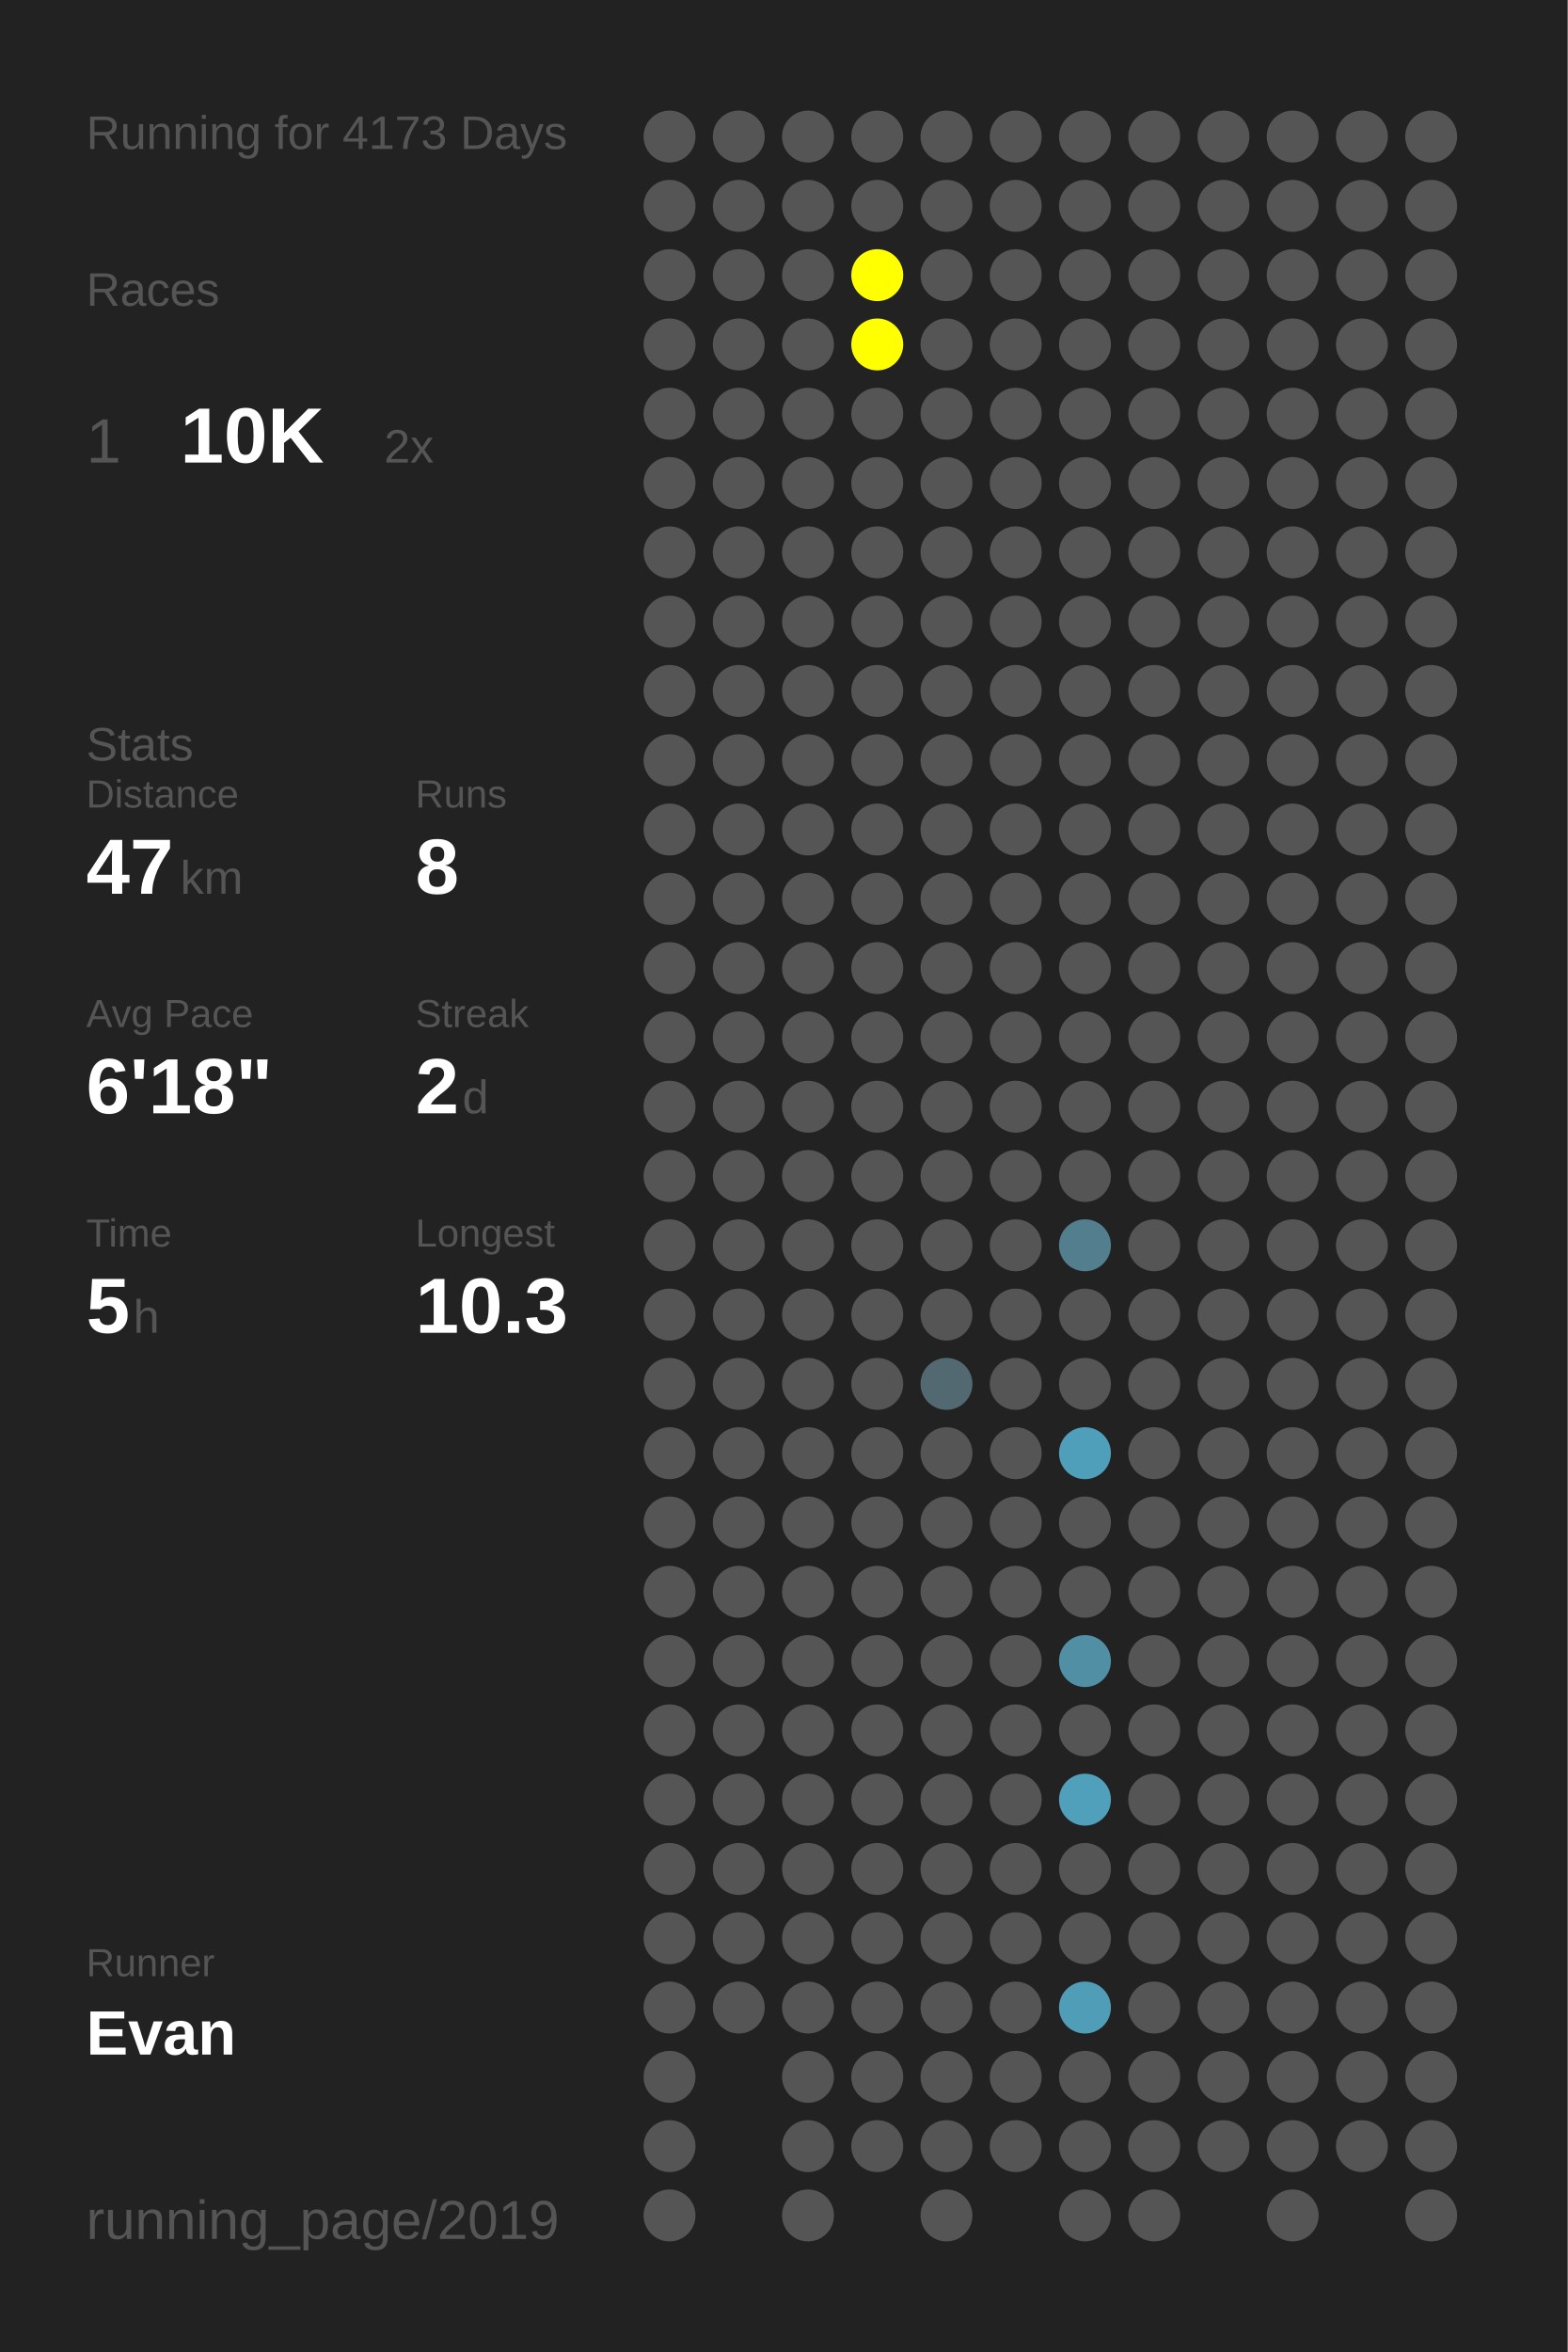
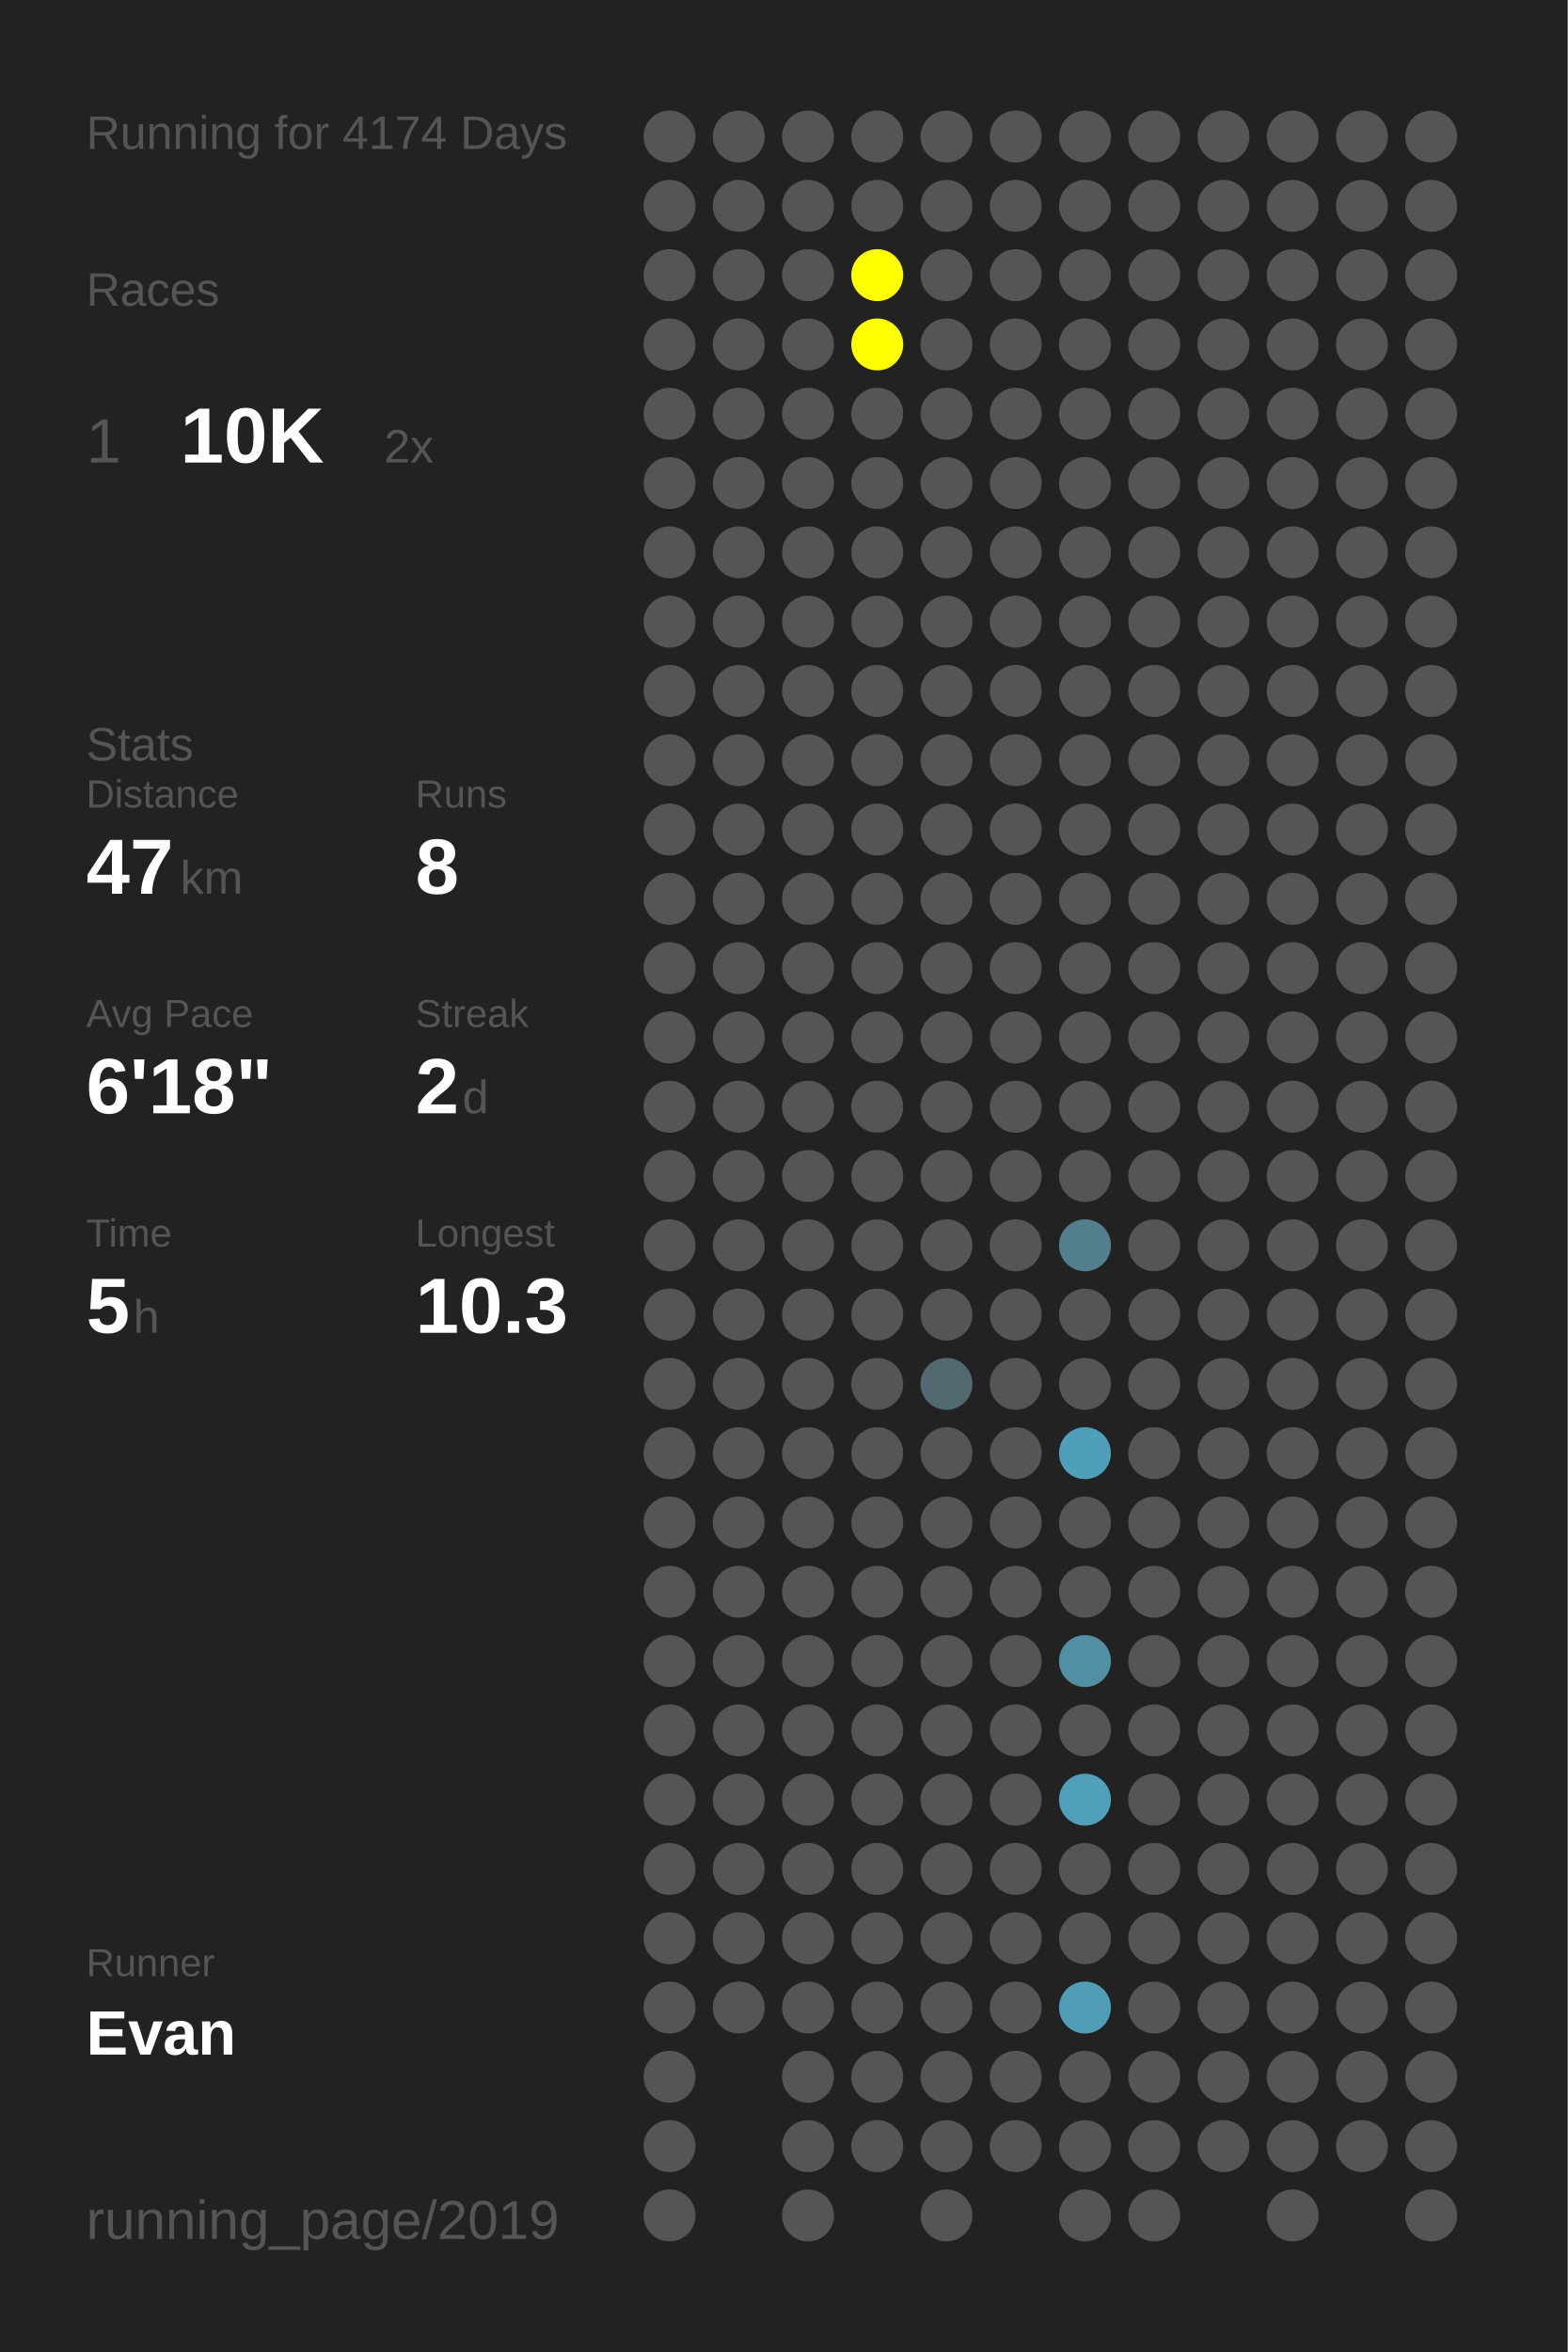
<svg xmlns="http://www.w3.org/2000/svg" baseProfile="full" height="300mm" version="1.1" viewBox="0,0,200,300" width="200mm">
  <defs />
  <rect fill="#222222" height="300" width="200" x="0" y="0" />
-   <text fill="#555555" style="font-size:6px; font-family:Arial;" x="11" y="19">Running for 4173 Days</text>
+   <text fill="#555555" style="font-size:6px; font-family:Arial;" x="11" y="19">Running for 4174 Days</text>
  <text fill="#555555" style="font-size:6px; font-family:Arial;" x="11" y="39">Races</text>
  <text fill="#555555" style="font-size:8px; font-family:Arial;" x="11" y="59">1</text>
  <text fill="#FFFFFF" style="font-size:10px; font-family:Arial; font-weight:bold;" x="23" y="59">10K</text>
  <text fill="#555555" style="font-size:6px; font-family:Arial;" x="49" y="59">2x</text>
  <text fill="#555555" style="font-size:6px; font-family:Arial;" x="11" y="97">Stats</text>
  <text fill="#555555" style="font-size:5px; font-family:Arial;" x="11" y="103">Distance</text>
  <text fill="#FFFFFF" style="font-size:10px; font-family:Arial; font-weight:bold;" x="11" y="114">47</text>
  <text fill="#555555" style="font-size:6px; font-family:Arial;" x="23" y="114">km</text>
  <text fill="#555555" style="font-size:5px; font-family:Arial;" x="53" y="103">Runs</text>
  <text fill="#FFFFFF" style="font-size:10px; font-family:Arial; font-weight:bold;" x="53" y="114">8</text>
  <text fill="#555555" style="font-size:5px; font-family:Arial;" x="11" y="131">Avg Pace</text>
  <text fill="#FFFFFF" style="font-size:10px; font-family:Arial; font-weight:bold;" x="11" y="142">6'18"</text>
  <text fill="#555555" style="font-size:5px; font-family:Arial;" x="53" y="131">Streak</text>
  <text fill="#FFFFFF" style="font-size:10px; font-family:Arial; font-weight:bold;" x="53" y="142">2</text>
  <text fill="#555555" style="font-size:6px; font-family:Arial;" x="59" y="142">d</text>
  <text fill="#555555" style="font-size:5px; font-family:Arial;" x="11" y="159">Time</text>
  <text fill="#FFFFFF" style="font-size:10px; font-family:Arial; font-weight:bold;" x="11" y="170">5</text>
  <text fill="#555555" style="font-size:6px; font-family:Arial;" x="17" y="170">h</text>
  <text fill="#555555" style="font-size:5px; font-family:Arial;" x="53" y="159">Longest</text>
  <text fill="#FFFFFF" style="font-size:10px; font-family:Arial; font-weight:bold;" x="53" y="170">10.3</text>
  <text fill="#555555" style="font-size:5px; font-family:Arial;" x="11" y="252.065">Runner</text>
  <text fill="#FFFFFF" style="font-size:8px; font-family:Arial; font-weight:bold;" x="11" y="262.065">Evan</text>
  <text fill="#555555" style="font-size:7px; font-family:Arial;" x="11" y="285.581">running_page/2019</text>
  <circle cx="85.417" cy="17.419" fill="#555555" r="3.312" />
  <circle cx="85.417" cy="26.258" fill="#555555" r="3.312" />
  <circle cx="85.417" cy="35.097" fill="#555555" r="3.312" />
  <circle cx="85.417" cy="43.935" fill="#555555" r="3.312" />
  <circle cx="85.417" cy="52.774" fill="#555555" r="3.312" />
  <circle cx="85.417" cy="61.613" fill="#555555" r="3.312" />
  <circle cx="85.417" cy="70.452" fill="#555555" r="3.312" />
  <circle cx="85.417" cy="79.29" fill="#555555" r="3.312" />
  <circle cx="85.417" cy="88.129" fill="#555555" r="3.312" />
  <circle cx="85.417" cy="96.968" fill="#555555" r="3.312" />
  <circle cx="85.417" cy="105.806" fill="#555555" r="3.312" />
  <circle cx="85.417" cy="114.645" fill="#555555" r="3.312" />
  <circle cx="85.417" cy="123.484" fill="#555555" r="3.312" />
  <circle cx="85.417" cy="132.323" fill="#555555" r="3.312" />
  <circle cx="85.417" cy="141.161" fill="#555555" r="3.312" />
  <circle cx="85.417" cy="150" fill="#555555" r="3.312" />
  <circle cx="85.417" cy="158.839" fill="#555555" r="3.312" />
  <circle cx="85.417" cy="167.677" fill="#555555" r="3.312" />
  <circle cx="85.417" cy="176.516" fill="#555555" r="3.312" />
  <circle cx="85.417" cy="185.355" fill="#555555" r="3.312" />
  <circle cx="85.417" cy="194.194" fill="#555555" r="3.312" />
  <circle cx="85.417" cy="203.032" fill="#555555" r="3.312" />
  <circle cx="85.417" cy="211.871" fill="#555555" r="3.312" />
  <circle cx="85.417" cy="220.71" fill="#555555" r="3.312" />
  <circle cx="85.417" cy="229.548" fill="#555555" r="3.312" />
  <circle cx="85.417" cy="238.387" fill="#555555" r="3.312" />
  <circle cx="85.417" cy="247.226" fill="#555555" r="3.312" />
  <circle cx="85.417" cy="256.065" fill="#555555" r="3.312" />
  <circle cx="85.417" cy="264.903" fill="#555555" r="3.312" />
  <circle cx="85.417" cy="273.742" fill="#555555" r="3.312" />
  <circle cx="85.417" cy="282.581" fill="#555555" r="3.312" />
  <circle cx="94.25" cy="17.419" fill="#555555" r="3.312" />
  <circle cx="94.25" cy="26.258" fill="#555555" r="3.312" />
  <circle cx="94.25" cy="35.097" fill="#555555" r="3.312" />
  <circle cx="94.25" cy="43.935" fill="#555555" r="3.312" />
  <circle cx="94.25" cy="52.774" fill="#555555" r="3.312" />
  <circle cx="94.25" cy="61.613" fill="#555555" r="3.312" />
  <circle cx="94.25" cy="70.452" fill="#555555" r="3.312" />
  <circle cx="94.25" cy="79.29" fill="#555555" r="3.312" />
  <circle cx="94.25" cy="88.129" fill="#555555" r="3.312" />
  <circle cx="94.25" cy="96.968" fill="#555555" r="3.312" />
  <circle cx="94.25" cy="105.806" fill="#555555" r="3.312" />
  <circle cx="94.25" cy="114.645" fill="#555555" r="3.312" />
  <circle cx="94.25" cy="123.484" fill="#555555" r="3.312" />
  <circle cx="94.25" cy="132.323" fill="#555555" r="3.312" />
  <circle cx="94.25" cy="141.161" fill="#555555" r="3.312" />
  <circle cx="94.25" cy="150" fill="#555555" r="3.312" />
  <circle cx="94.25" cy="158.839" fill="#555555" r="3.312" />
  <circle cx="94.25" cy="167.677" fill="#555555" r="3.312" />
  <circle cx="94.25" cy="176.516" fill="#555555" r="3.312" />
  <circle cx="94.25" cy="185.355" fill="#555555" r="3.312" />
  <circle cx="94.25" cy="194.194" fill="#555555" r="3.312" />
  <circle cx="94.25" cy="203.032" fill="#555555" r="3.312" />
  <circle cx="94.25" cy="211.871" fill="#555555" r="3.312" />
  <circle cx="94.25" cy="220.71" fill="#555555" r="3.312" />
  <circle cx="94.25" cy="229.548" fill="#555555" r="3.312" />
  <circle cx="94.25" cy="238.387" fill="#555555" r="3.312" />
  <circle cx="94.25" cy="247.226" fill="#555555" r="3.312" />
  <circle cx="94.25" cy="256.065" fill="#555555" r="3.312" />
  <circle cx="103.083" cy="17.419" fill="#555555" r="3.312" />
  <circle cx="103.083" cy="26.258" fill="#555555" r="3.312" />
  <circle cx="103.083" cy="35.097" fill="#555555" r="3.312" />
  <circle cx="103.083" cy="43.935" fill="#555555" r="3.312" />
  <circle cx="103.083" cy="52.774" fill="#555555" r="3.312" />
  <circle cx="103.083" cy="61.613" fill="#555555" r="3.312" />
  <circle cx="103.083" cy="70.452" fill="#555555" r="3.312" />
  <circle cx="103.083" cy="79.29" fill="#555555" r="3.312" />
  <circle cx="103.083" cy="88.129" fill="#555555" r="3.312" />
  <circle cx="103.083" cy="96.968" fill="#555555" r="3.312" />
  <circle cx="103.083" cy="105.806" fill="#555555" r="3.312" />
  <circle cx="103.083" cy="114.645" fill="#555555" r="3.312" />
  <circle cx="103.083" cy="123.484" fill="#555555" r="3.312" />
  <circle cx="103.083" cy="132.323" fill="#555555" r="3.312" />
  <circle cx="103.083" cy="141.161" fill="#555555" r="3.312" />
  <circle cx="103.083" cy="150" fill="#555555" r="3.312" />
  <circle cx="103.083" cy="158.839" fill="#555555" r="3.312" />
  <circle cx="103.083" cy="167.677" fill="#555555" r="3.312" />
  <circle cx="103.083" cy="176.516" fill="#555555" r="3.312" />
  <circle cx="103.083" cy="185.355" fill="#555555" r="3.312" />
  <circle cx="103.083" cy="194.194" fill="#555555" r="3.312" />
  <circle cx="103.083" cy="203.032" fill="#555555" r="3.312" />
  <circle cx="103.083" cy="211.871" fill="#555555" r="3.312" />
  <circle cx="103.083" cy="220.71" fill="#555555" r="3.312" />
  <circle cx="103.083" cy="229.548" fill="#555555" r="3.312" />
  <circle cx="103.083" cy="238.387" fill="#555555" r="3.312" />
  <circle cx="103.083" cy="247.226" fill="#555555" r="3.312" />
  <circle cx="103.083" cy="256.065" fill="#555555" r="3.312" />
  <circle cx="103.083" cy="264.903" fill="#555555" r="3.312" />
  <circle cx="103.083" cy="273.742" fill="#555555" r="3.312" />
  <circle cx="103.083" cy="282.581" fill="#555555" r="3.312" />
  <circle cx="111.917" cy="17.419" fill="#555555" r="3.312" />
  <circle cx="111.917" cy="26.258" fill="#555555" r="3.312" />
  <circle cx="111.917" cy="35.097" fill="#FFFF00" r="3.312" />
  <circle cx="111.917" cy="43.935" fill="#FFFF00" r="3.312" />
  <circle cx="111.917" cy="52.774" fill="#555555" r="3.312" />
  <circle cx="111.917" cy="61.613" fill="#555555" r="3.312" />
  <circle cx="111.917" cy="70.452" fill="#555555" r="3.312" />
  <circle cx="111.917" cy="79.29" fill="#555555" r="3.312" />
  <circle cx="111.917" cy="88.129" fill="#555555" r="3.312" />
  <circle cx="111.917" cy="96.968" fill="#555555" r="3.312" />
  <circle cx="111.917" cy="105.806" fill="#555555" r="3.312" />
  <circle cx="111.917" cy="114.645" fill="#555555" r="3.312" />
  <circle cx="111.917" cy="123.484" fill="#555555" r="3.312" />
  <circle cx="111.917" cy="132.323" fill="#555555" r="3.312" />
  <circle cx="111.917" cy="141.161" fill="#555555" r="3.312" />
  <circle cx="111.917" cy="150" fill="#555555" r="3.312" />
  <circle cx="111.917" cy="158.839" fill="#555555" r="3.312" />
  <circle cx="111.917" cy="167.677" fill="#555555" r="3.312" />
  <circle cx="111.917" cy="176.516" fill="#555555" r="3.312" />
  <circle cx="111.917" cy="185.355" fill="#555555" r="3.312" />
  <circle cx="111.917" cy="194.194" fill="#555555" r="3.312" />
  <circle cx="111.917" cy="203.032" fill="#555555" r="3.312" />
  <circle cx="111.917" cy="211.871" fill="#555555" r="3.312" />
  <circle cx="111.917" cy="220.71" fill="#555555" r="3.312" />
  <circle cx="111.917" cy="229.548" fill="#555555" r="3.312" />
  <circle cx="111.917" cy="238.387" fill="#555555" r="3.312" />
  <circle cx="111.917" cy="247.226" fill="#555555" r="3.312" />
  <circle cx="111.917" cy="256.065" fill="#555555" r="3.312" />
  <circle cx="111.917" cy="264.903" fill="#555555" r="3.312" />
  <circle cx="111.917" cy="273.742" fill="#555555" r="3.312" />
  <circle cx="120.75" cy="17.419" fill="#555555" r="3.312" />
  <circle cx="120.75" cy="26.258" fill="#555555" r="3.312" />
  <circle cx="120.75" cy="35.097" fill="#555555" r="3.312" />
  <circle cx="120.75" cy="43.935" fill="#555555" r="3.312" />
  <circle cx="120.75" cy="52.774" fill="#555555" r="3.312" />
  <circle cx="120.75" cy="61.613" fill="#555555" r="3.312" />
  <circle cx="120.75" cy="70.452" fill="#555555" r="3.312" />
  <circle cx="120.75" cy="79.29" fill="#555555" r="3.312" />
  <circle cx="120.75" cy="88.129" fill="#555555" r="3.312" />
  <circle cx="120.75" cy="96.968" fill="#555555" r="3.312" />
  <circle cx="120.75" cy="105.806" fill="#555555" r="3.312" />
  <circle cx="120.75" cy="114.645" fill="#555555" r="3.312" />
  <circle cx="120.75" cy="123.484" fill="#555555" r="3.312" />
  <circle cx="120.75" cy="132.323" fill="#555555" r="3.312" />
  <circle cx="120.75" cy="141.161" fill="#555555" r="3.312" />
  <circle cx="120.75" cy="150" fill="#555555" r="3.312" />
  <circle cx="120.75" cy="158.839" fill="#555555" r="3.312" />
  <circle cx="120.75" cy="167.677" fill="#555555" r="3.312" />
  <circle cx="120.75" cy="176.516" fill="#536971" r="3.312" />
  <circle cx="120.75" cy="185.355" fill="#555555" r="3.312" />
  <circle cx="120.75" cy="194.194" fill="#555555" r="3.312" />
  <circle cx="120.75" cy="203.032" fill="#555555" r="3.312" />
  <circle cx="120.75" cy="211.871" fill="#555555" r="3.312" />
  <circle cx="120.75" cy="220.71" fill="#555555" r="3.312" />
  <circle cx="120.75" cy="229.548" fill="#555555" r="3.312" />
  <circle cx="120.75" cy="238.387" fill="#555555" r="3.312" />
  <circle cx="120.75" cy="247.226" fill="#555555" r="3.312" />
  <circle cx="120.75" cy="256.065" fill="#555555" r="3.312" />
  <circle cx="120.75" cy="264.903" fill="#555555" r="3.312" />
  <circle cx="120.75" cy="273.742" fill="#555555" r="3.312" />
  <circle cx="120.75" cy="282.581" fill="#555555" r="3.312" />
  <circle cx="129.583" cy="17.419" fill="#555555" r="3.312" />
  <circle cx="129.583" cy="26.258" fill="#555555" r="3.312" />
  <circle cx="129.583" cy="35.097" fill="#555555" r="3.312" />
  <circle cx="129.583" cy="43.935" fill="#555555" r="3.312" />
  <circle cx="129.583" cy="52.774" fill="#555555" r="3.312" />
  <circle cx="129.583" cy="61.613" fill="#555555" r="3.312" />
  <circle cx="129.583" cy="70.452" fill="#555555" r="3.312" />
  <circle cx="129.583" cy="79.29" fill="#555555" r="3.312" />
  <circle cx="129.583" cy="88.129" fill="#555555" r="3.312" />
  <circle cx="129.583" cy="96.968" fill="#555555" r="3.312" />
  <circle cx="129.583" cy="105.806" fill="#555555" r="3.312" />
  <circle cx="129.583" cy="114.645" fill="#555555" r="3.312" />
  <circle cx="129.583" cy="123.484" fill="#555555" r="3.312" />
  <circle cx="129.583" cy="132.323" fill="#555555" r="3.312" />
  <circle cx="129.583" cy="141.161" fill="#555555" r="3.312" />
  <circle cx="129.583" cy="150" fill="#555555" r="3.312" />
  <circle cx="129.583" cy="158.839" fill="#555555" r="3.312" />
  <circle cx="129.583" cy="167.677" fill="#555555" r="3.312" />
  <circle cx="129.583" cy="176.516" fill="#555555" r="3.312" />
  <circle cx="129.583" cy="185.355" fill="#555555" r="3.312" />
  <circle cx="129.583" cy="194.194" fill="#555555" r="3.312" />
  <circle cx="129.583" cy="203.032" fill="#555555" r="3.312" />
  <circle cx="129.583" cy="211.871" fill="#555555" r="3.312" />
  <circle cx="129.583" cy="220.71" fill="#555555" r="3.312" />
  <circle cx="129.583" cy="229.548" fill="#555555" r="3.312" />
  <circle cx="129.583" cy="238.387" fill="#555555" r="3.312" />
  <circle cx="129.583" cy="247.226" fill="#555555" r="3.312" />
  <circle cx="129.583" cy="256.065" fill="#555555" r="3.312" />
  <circle cx="129.583" cy="264.903" fill="#555555" r="3.312" />
  <circle cx="129.583" cy="273.742" fill="#555555" r="3.312" />
  <circle cx="138.417" cy="17.419" fill="#555555" r="3.312" />
  <circle cx="138.417" cy="26.258" fill="#555555" r="3.312" />
  <circle cx="138.417" cy="35.097" fill="#555555" r="3.312" />
  <circle cx="138.417" cy="43.935" fill="#555555" r="3.312" />
  <circle cx="138.417" cy="52.774" fill="#555555" r="3.312" />
  <circle cx="138.417" cy="61.613" fill="#555555" r="3.312" />
  <circle cx="138.417" cy="70.452" fill="#555555" r="3.312" />
  <circle cx="138.417" cy="79.29" fill="#555555" r="3.312" />
  <circle cx="138.417" cy="88.129" fill="#555555" r="3.312" />
  <circle cx="138.417" cy="96.968" fill="#555555" r="3.312" />
  <circle cx="138.417" cy="105.806" fill="#555555" r="3.312" />
  <circle cx="138.417" cy="114.645" fill="#555555" r="3.312" />
  <circle cx="138.417" cy="123.484" fill="#555555" r="3.312" />
  <circle cx="138.417" cy="132.323" fill="#555555" r="3.312" />
  <circle cx="138.417" cy="141.161" fill="#555555" r="3.312" />
  <circle cx="138.417" cy="150" fill="#555555" r="3.312" />
  <circle cx="138.417" cy="158.839" fill="#527e8d" r="3.312" />
  <circle cx="138.417" cy="167.677" fill="#555555" r="3.312" />
  <circle cx="138.417" cy="176.516" fill="#555555" r="3.312" />
  <circle cx="138.417" cy="185.355" fill="#509fba" r="3.312" />
  <circle cx="138.417" cy="194.194" fill="#555555" r="3.312" />
  <circle cx="138.417" cy="203.032" fill="#555555" r="3.312" />
  <circle cx="138.417" cy="211.871" fill="#518fa4" r="3.312" />
  <circle cx="138.417" cy="220.71" fill="#555555" r="3.312" />
  <circle cx="138.417" cy="229.548" fill="#50a0bb" r="3.312" />
  <circle cx="138.417" cy="238.387" fill="#555555" r="3.312" />
  <circle cx="138.417" cy="247.226" fill="#555555" r="3.312" />
  <circle cx="138.417" cy="256.065" fill="#509db7" r="3.312" />
  <circle cx="138.417" cy="264.903" fill="#555555" r="3.312" />
  <circle cx="138.417" cy="273.742" fill="#555555" r="3.312" />
  <circle cx="138.417" cy="282.581" fill="#555555" r="3.312" />
  <circle cx="147.25" cy="17.419" fill="#555555" r="3.312" />
  <circle cx="147.25" cy="26.258" fill="#555555" r="3.312" />
  <circle cx="147.25" cy="35.097" fill="#555555" r="3.312" />
  <circle cx="147.25" cy="43.935" fill="#555555" r="3.312" />
  <circle cx="147.25" cy="52.774" fill="#555555" r="3.312" />
  <circle cx="147.25" cy="61.613" fill="#555555" r="3.312" />
  <circle cx="147.25" cy="70.452" fill="#555555" r="3.312" />
  <circle cx="147.25" cy="79.29" fill="#555555" r="3.312" />
  <circle cx="147.25" cy="88.129" fill="#555555" r="3.312" />
  <circle cx="147.25" cy="96.968" fill="#555555" r="3.312" />
  <circle cx="147.25" cy="105.806" fill="#555555" r="3.312" />
  <circle cx="147.25" cy="114.645" fill="#555555" r="3.312" />
  <circle cx="147.25" cy="123.484" fill="#555555" r="3.312" />
  <circle cx="147.25" cy="132.323" fill="#555555" r="3.312" />
  <circle cx="147.25" cy="141.161" fill="#555555" r="3.312" />
  <circle cx="147.25" cy="150" fill="#555555" r="3.312" />
  <circle cx="147.25" cy="158.839" fill="#555555" r="3.312" />
  <circle cx="147.25" cy="167.677" fill="#555555" r="3.312" />
  <circle cx="147.25" cy="176.516" fill="#555555" r="3.312" />
  <circle cx="147.25" cy="185.355" fill="#555555" r="3.312" />
  <circle cx="147.25" cy="194.194" fill="#555555" r="3.312" />
  <circle cx="147.25" cy="203.032" fill="#555555" r="3.312" />
  <circle cx="147.25" cy="211.871" fill="#555555" r="3.312" />
  <circle cx="147.25" cy="220.71" fill="#555555" r="3.312" />
  <circle cx="147.25" cy="229.548" fill="#555555" r="3.312" />
  <circle cx="147.25" cy="238.387" fill="#555555" r="3.312" />
  <circle cx="147.25" cy="247.226" fill="#555555" r="3.312" />
  <circle cx="147.25" cy="256.065" fill="#555555" r="3.312" />
  <circle cx="147.25" cy="264.903" fill="#555555" r="3.312" />
  <circle cx="147.25" cy="273.742" fill="#555555" r="3.312" />
  <circle cx="147.25" cy="282.581" fill="#555555" r="3.312" />
  <circle cx="156.083" cy="17.419" fill="#555555" r="3.312" />
  <circle cx="156.083" cy="26.258" fill="#555555" r="3.312" />
  <circle cx="156.083" cy="35.097" fill="#555555" r="3.312" />
  <circle cx="156.083" cy="43.935" fill="#555555" r="3.312" />
  <circle cx="156.083" cy="52.774" fill="#555555" r="3.312" />
  <circle cx="156.083" cy="61.613" fill="#555555" r="3.312" />
  <circle cx="156.083" cy="70.452" fill="#555555" r="3.312" />
  <circle cx="156.083" cy="79.29" fill="#555555" r="3.312" />
  <circle cx="156.083" cy="88.129" fill="#555555" r="3.312" />
  <circle cx="156.083" cy="96.968" fill="#555555" r="3.312" />
  <circle cx="156.083" cy="105.806" fill="#555555" r="3.312" />
  <circle cx="156.083" cy="114.645" fill="#555555" r="3.312" />
  <circle cx="156.083" cy="123.484" fill="#555555" r="3.312" />
  <circle cx="156.083" cy="132.323" fill="#555555" r="3.312" />
  <circle cx="156.083" cy="141.161" fill="#555555" r="3.312" />
  <circle cx="156.083" cy="150" fill="#555555" r="3.312" />
  <circle cx="156.083" cy="158.839" fill="#555555" r="3.312" />
  <circle cx="156.083" cy="167.677" fill="#555555" r="3.312" />
  <circle cx="156.083" cy="176.516" fill="#555555" r="3.312" />
  <circle cx="156.083" cy="185.355" fill="#555555" r="3.312" />
  <circle cx="156.083" cy="194.194" fill="#555555" r="3.312" />
  <circle cx="156.083" cy="203.032" fill="#555555" r="3.312" />
  <circle cx="156.083" cy="211.871" fill="#555555" r="3.312" />
  <circle cx="156.083" cy="220.71" fill="#555555" r="3.312" />
  <circle cx="156.083" cy="229.548" fill="#555555" r="3.312" />
  <circle cx="156.083" cy="238.387" fill="#555555" r="3.312" />
  <circle cx="156.083" cy="247.226" fill="#555555" r="3.312" />
  <circle cx="156.083" cy="256.065" fill="#555555" r="3.312" />
  <circle cx="156.083" cy="264.903" fill="#555555" r="3.312" />
  <circle cx="156.083" cy="273.742" fill="#555555" r="3.312" />
  <circle cx="164.917" cy="17.419" fill="#555555" r="3.312" />
  <circle cx="164.917" cy="26.258" fill="#555555" r="3.312" />
  <circle cx="164.917" cy="35.097" fill="#555555" r="3.312" />
  <circle cx="164.917" cy="43.935" fill="#555555" r="3.312" />
  <circle cx="164.917" cy="52.774" fill="#555555" r="3.312" />
  <circle cx="164.917" cy="61.613" fill="#555555" r="3.312" />
  <circle cx="164.917" cy="70.452" fill="#555555" r="3.312" />
  <circle cx="164.917" cy="79.29" fill="#555555" r="3.312" />
  <circle cx="164.917" cy="88.129" fill="#555555" r="3.312" />
  <circle cx="164.917" cy="96.968" fill="#555555" r="3.312" />
  <circle cx="164.917" cy="105.806" fill="#555555" r="3.312" />
  <circle cx="164.917" cy="114.645" fill="#555555" r="3.312" />
  <circle cx="164.917" cy="123.484" fill="#555555" r="3.312" />
  <circle cx="164.917" cy="132.323" fill="#555555" r="3.312" />
  <circle cx="164.917" cy="141.161" fill="#555555" r="3.312" />
  <circle cx="164.917" cy="150" fill="#555555" r="3.312" />
  <circle cx="164.917" cy="158.839" fill="#555555" r="3.312" />
  <circle cx="164.917" cy="167.677" fill="#555555" r="3.312" />
  <circle cx="164.917" cy="176.516" fill="#555555" r="3.312" />
  <circle cx="164.917" cy="185.355" fill="#555555" r="3.312" />
  <circle cx="164.917" cy="194.194" fill="#555555" r="3.312" />
  <circle cx="164.917" cy="203.032" fill="#555555" r="3.312" />
  <circle cx="164.917" cy="211.871" fill="#555555" r="3.312" />
  <circle cx="164.917" cy="220.71" fill="#555555" r="3.312" />
  <circle cx="164.917" cy="229.548" fill="#555555" r="3.312" />
  <circle cx="164.917" cy="238.387" fill="#555555" r="3.312" />
  <circle cx="164.917" cy="247.226" fill="#555555" r="3.312" />
  <circle cx="164.917" cy="256.065" fill="#555555" r="3.312" />
  <circle cx="164.917" cy="264.903" fill="#555555" r="3.312" />
  <circle cx="164.917" cy="273.742" fill="#555555" r="3.312" />
  <circle cx="164.917" cy="282.581" fill="#555555" r="3.312" />
  <circle cx="173.75" cy="17.419" fill="#555555" r="3.312" />
  <circle cx="173.75" cy="26.258" fill="#555555" r="3.312" />
  <circle cx="173.75" cy="35.097" fill="#555555" r="3.312" />
  <circle cx="173.75" cy="43.935" fill="#555555" r="3.312" />
  <circle cx="173.75" cy="52.774" fill="#555555" r="3.312" />
  <circle cx="173.75" cy="61.613" fill="#555555" r="3.312" />
  <circle cx="173.75" cy="70.452" fill="#555555" r="3.312" />
  <circle cx="173.75" cy="79.29" fill="#555555" r="3.312" />
  <circle cx="173.75" cy="88.129" fill="#555555" r="3.312" />
  <circle cx="173.75" cy="96.968" fill="#555555" r="3.312" />
  <circle cx="173.75" cy="105.806" fill="#555555" r="3.312" />
  <circle cx="173.75" cy="114.645" fill="#555555" r="3.312" />
  <circle cx="173.75" cy="123.484" fill="#555555" r="3.312" />
  <circle cx="173.75" cy="132.323" fill="#555555" r="3.312" />
  <circle cx="173.75" cy="141.161" fill="#555555" r="3.312" />
  <circle cx="173.75" cy="150" fill="#555555" r="3.312" />
  <circle cx="173.75" cy="158.839" fill="#555555" r="3.312" />
  <circle cx="173.75" cy="167.677" fill="#555555" r="3.312" />
  <circle cx="173.75" cy="176.516" fill="#555555" r="3.312" />
  <circle cx="173.75" cy="185.355" fill="#555555" r="3.312" />
  <circle cx="173.75" cy="194.194" fill="#555555" r="3.312" />
  <circle cx="173.75" cy="203.032" fill="#555555" r="3.312" />
  <circle cx="173.75" cy="211.871" fill="#555555" r="3.312" />
  <circle cx="173.75" cy="220.71" fill="#555555" r="3.312" />
  <circle cx="173.75" cy="229.548" fill="#555555" r="3.312" />
  <circle cx="173.75" cy="238.387" fill="#555555" r="3.312" />
  <circle cx="173.75" cy="247.226" fill="#555555" r="3.312" />
  <circle cx="173.75" cy="256.065" fill="#555555" r="3.312" />
  <circle cx="173.75" cy="264.903" fill="#555555" r="3.312" />
  <circle cx="173.75" cy="273.742" fill="#555555" r="3.312" />
  <circle cx="182.583" cy="17.419" fill="#555555" r="3.312" />
  <circle cx="182.583" cy="26.258" fill="#555555" r="3.312" />
  <circle cx="182.583" cy="35.097" fill="#555555" r="3.312" />
  <circle cx="182.583" cy="43.935" fill="#555555" r="3.312" />
  <circle cx="182.583" cy="52.774" fill="#555555" r="3.312" />
  <circle cx="182.583" cy="61.613" fill="#555555" r="3.312" />
  <circle cx="182.583" cy="70.452" fill="#555555" r="3.312" />
  <circle cx="182.583" cy="79.29" fill="#555555" r="3.312" />
  <circle cx="182.583" cy="88.129" fill="#555555" r="3.312" />
  <circle cx="182.583" cy="96.968" fill="#555555" r="3.312" />
  <circle cx="182.583" cy="105.806" fill="#555555" r="3.312" />
  <circle cx="182.583" cy="114.645" fill="#555555" r="3.312" />
  <circle cx="182.583" cy="123.484" fill="#555555" r="3.312" />
  <circle cx="182.583" cy="132.323" fill="#555555" r="3.312" />
  <circle cx="182.583" cy="141.161" fill="#555555" r="3.312" />
  <circle cx="182.583" cy="150" fill="#555555" r="3.312" />
  <circle cx="182.583" cy="158.839" fill="#555555" r="3.312" />
  <circle cx="182.583" cy="167.677" fill="#555555" r="3.312" />
  <circle cx="182.583" cy="176.516" fill="#555555" r="3.312" />
  <circle cx="182.583" cy="185.355" fill="#555555" r="3.312" />
  <circle cx="182.583" cy="194.194" fill="#555555" r="3.312" />
  <circle cx="182.583" cy="203.032" fill="#555555" r="3.312" />
  <circle cx="182.583" cy="211.871" fill="#555555" r="3.312" />
  <circle cx="182.583" cy="220.71" fill="#555555" r="3.312" />
  <circle cx="182.583" cy="229.548" fill="#555555" r="3.312" />
  <circle cx="182.583" cy="238.387" fill="#555555" r="3.312" />
  <circle cx="182.583" cy="247.226" fill="#555555" r="3.312" />
  <circle cx="182.583" cy="256.065" fill="#555555" r="3.312" />
  <circle cx="182.583" cy="264.903" fill="#555555" r="3.312" />
  <circle cx="182.583" cy="273.742" fill="#555555" r="3.312" />
  <circle cx="182.583" cy="282.581" fill="#555555" r="3.312" />
</svg>
